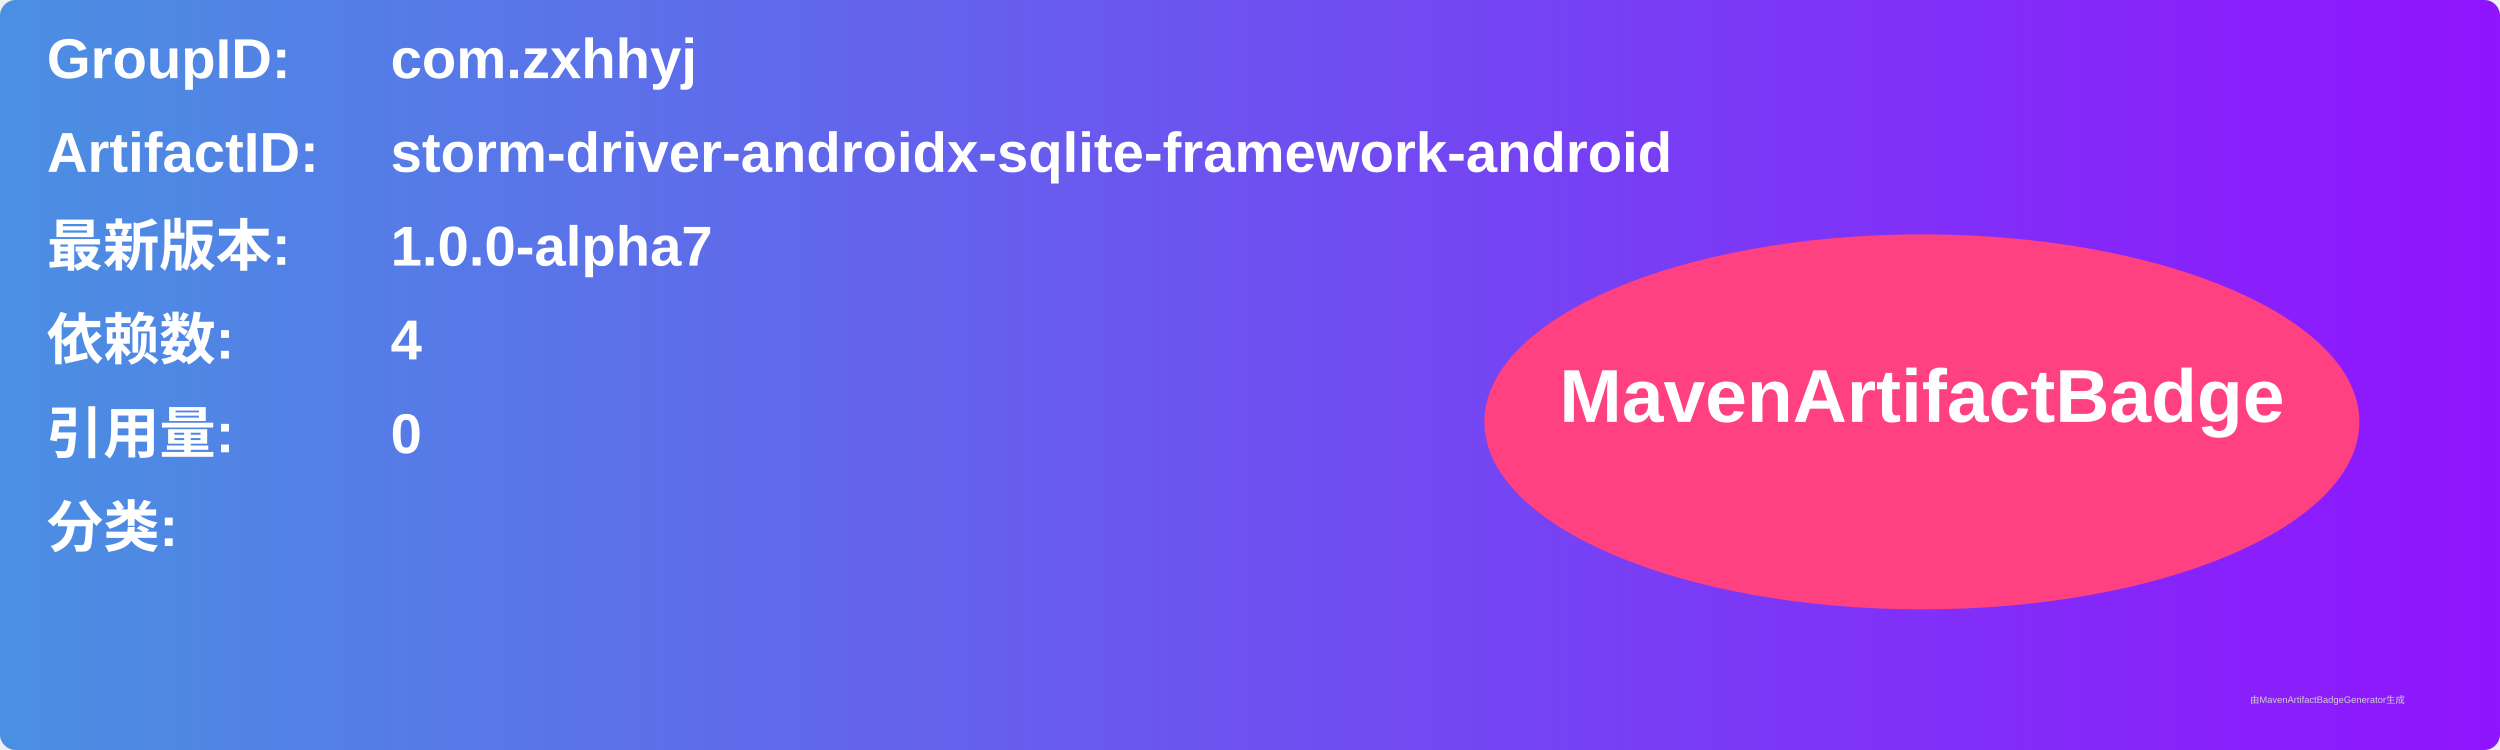
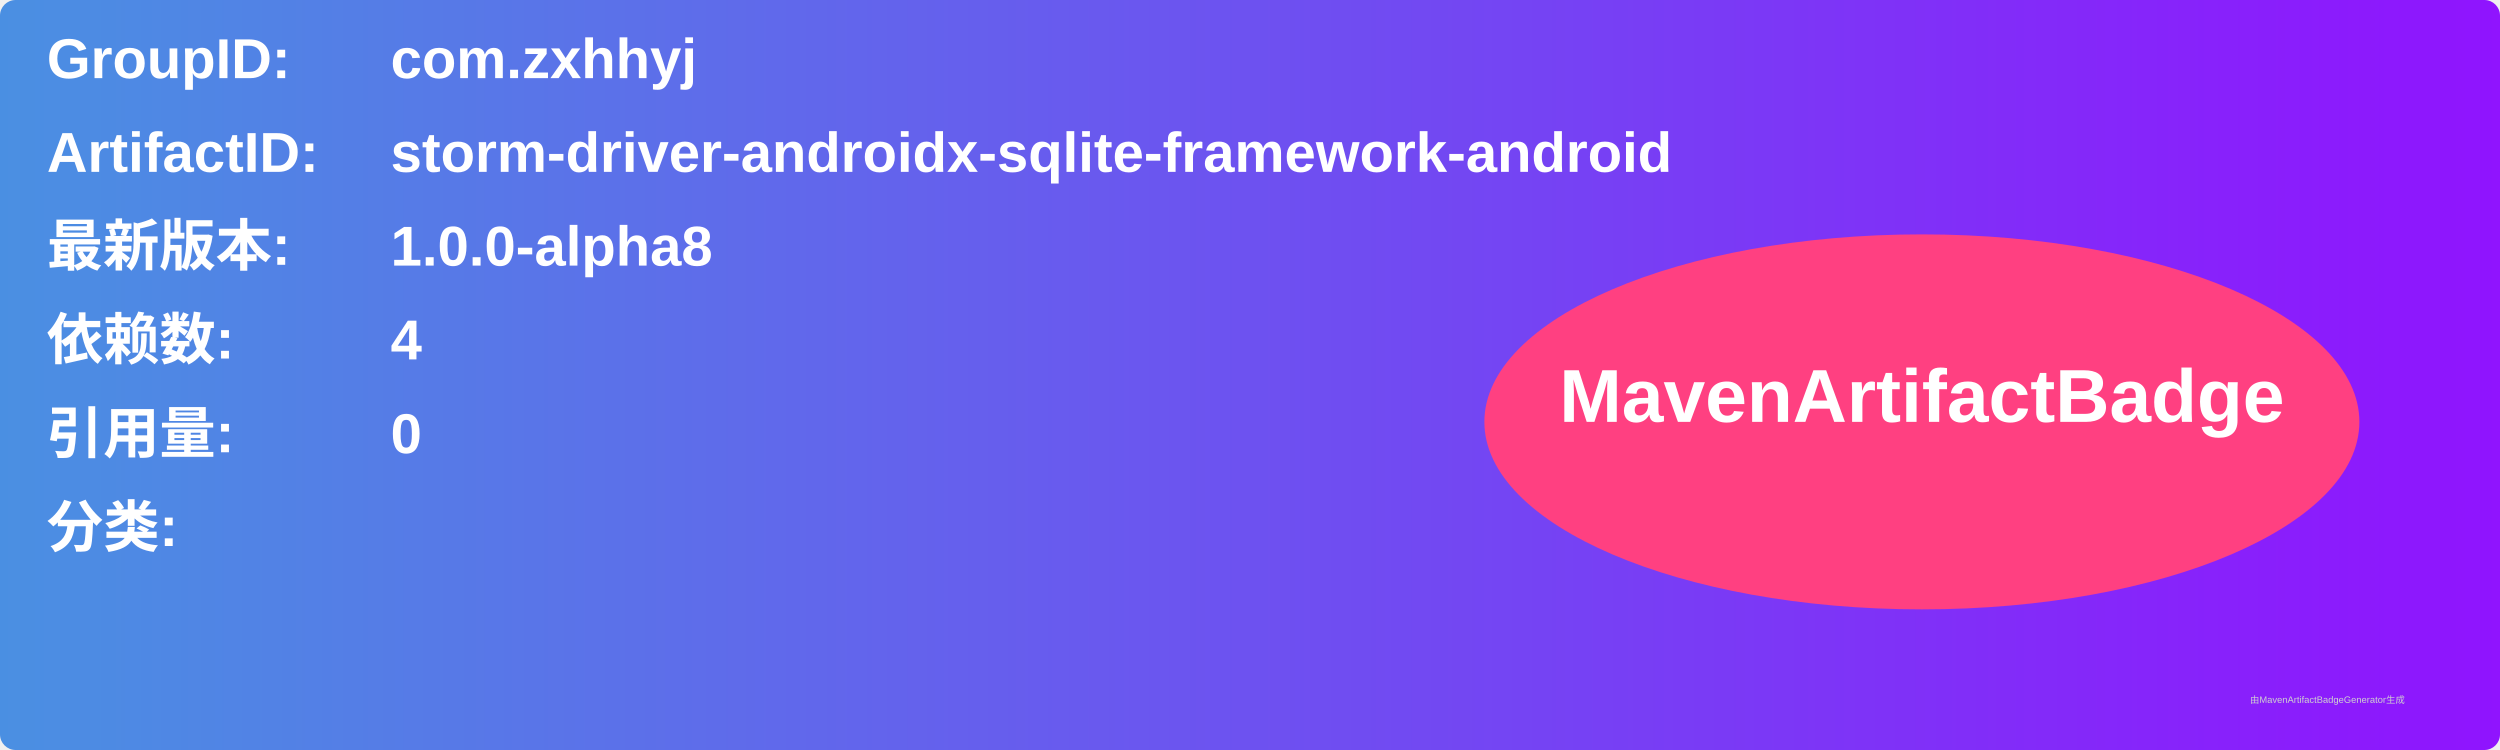
<svg xmlns="http://www.w3.org/2000/svg" width="800" height="240" viewBox="0 0 800 240">
  <linearGradient id="grad" x1="0%" y1="0%" x2="100%" y2="0%">
    <stop offset="0%" stop-color="#4a90e2" />
    <stop offset="100%" stop-color="#9013fe" />
  </linearGradient>
  <rect width="100%" height="100%" rx="5" ry="5" fill="url(#grad)" />
  <g transform="translate(15, 15)">
    <text x="0" y="10" font-family="Arial" font-size="18" fill="white" font-weight="bold" width="260">GroupID:</text>
    <text x="110" y="10" font-family="Arial" font-size="18" fill="white" font-weight="bold" width="460">com.zxhhyj</text>
    <text x="0" y="40" font-family="Arial" font-size="18" fill="white" font-weight="bold" width="260">ArtifactID:</text>
    <text x="110" y="40" font-family="Arial" font-size="18" fill="white" font-weight="bold" width="460">storm-driver-androidx-sqlite-framework-android</text>
    <text x="0" y="70" font-family="Arial" font-size="18" fill="white" font-weight="bold">最新版本:</text>
    <text x="110" y="70" font-family="Arial" font-size="18" fill="white" font-weight="bold">
-       <tspan font-weight="bold">1.0.0-alpha7</tspan>
+       <tspan font-weight="bold">1.0.0-alpha8</tspan>
    </text>
    <text x="0" y="100" font-family="Arial" font-size="18" fill="white" font-weight="bold">依赖数: </text>
    <text x="110" y="100" font-family="Arial" font-size="18" fill="white">
      <tspan font-weight="bold">4</tspan>
    </text>
    <text x="0" y="130" font-family="Arial" font-size="18" fill="white" font-weight="bold">引用量: </text>
    <text x="110" y="130" font-family="Arial" font-size="18" fill="white">
      <tspan font-weight="bold">0</tspan>
    </text>
    <text x="0" y="160" font-family="Arial" font-size="18" fill="white" font-weight="bold">分类:</text>
    <text x="10" y="190" font-family="Arial" font-size="10" fill="white">
      <tspan font-weight="bold" />
    </text>
    <ellipse cx="600" cy="120" rx="140" ry="60" fill="#ff4081" />
    <text x="600" y="120" text-anchor="middle" font-family="Arial" font-size="24" fill="white" font-weight="bold">MavenArtifactBadge</text>
  </g>
  <text x="720" y="225" font-family="Arial" font-size="3" fill="#d0d0d0">由MavenArtifactBadgeGenerator生成</text>
</svg>
